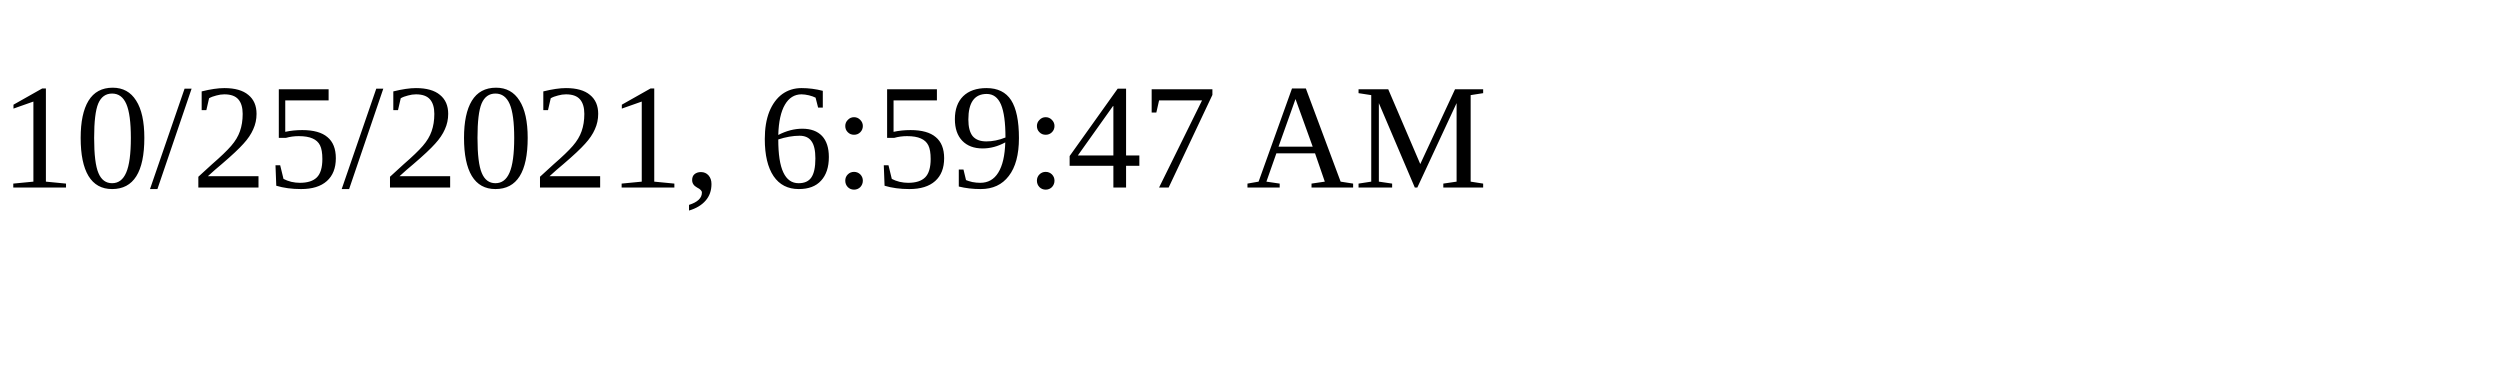
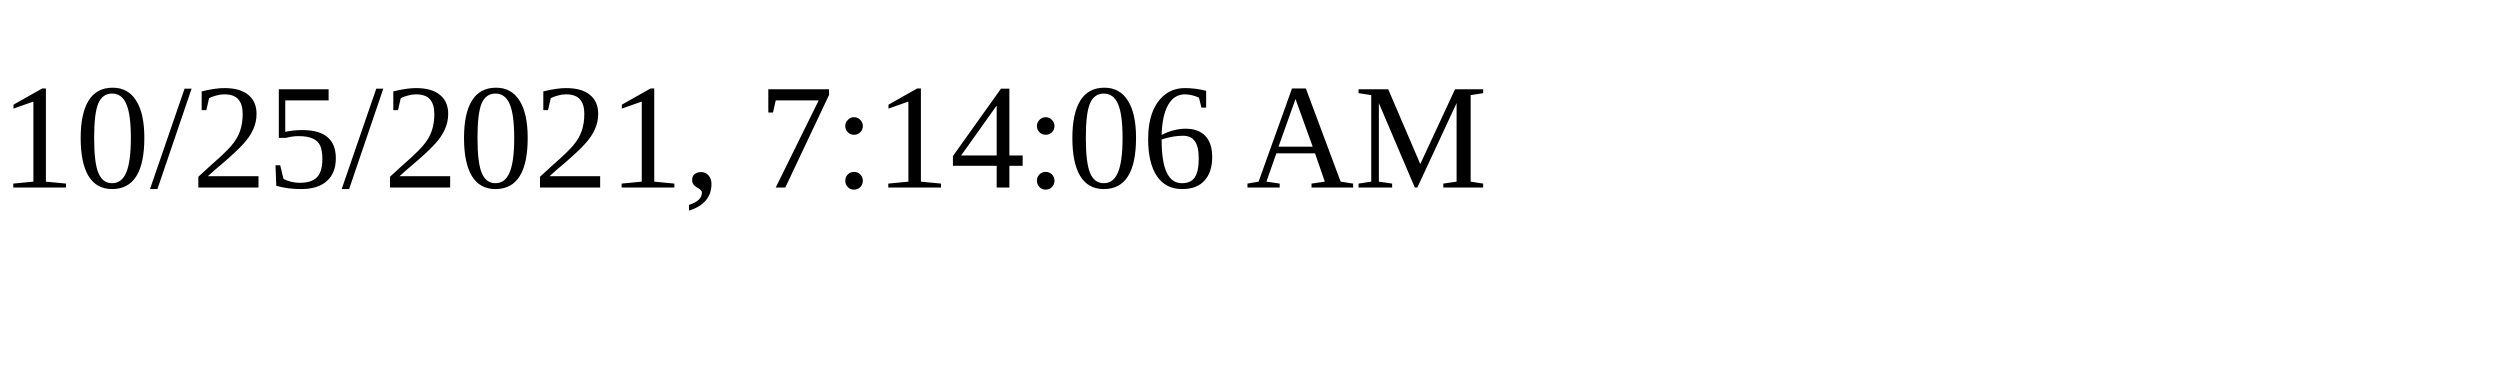
<svg xmlns="http://www.w3.org/2000/svg" height="30" width="200">
-   <text x="0" y="15">10/25/2021, 6:59:47 AM</text>
+   <text x="0" y="15">10/25/2021, 7:14:06 AM</text>
</svg>
